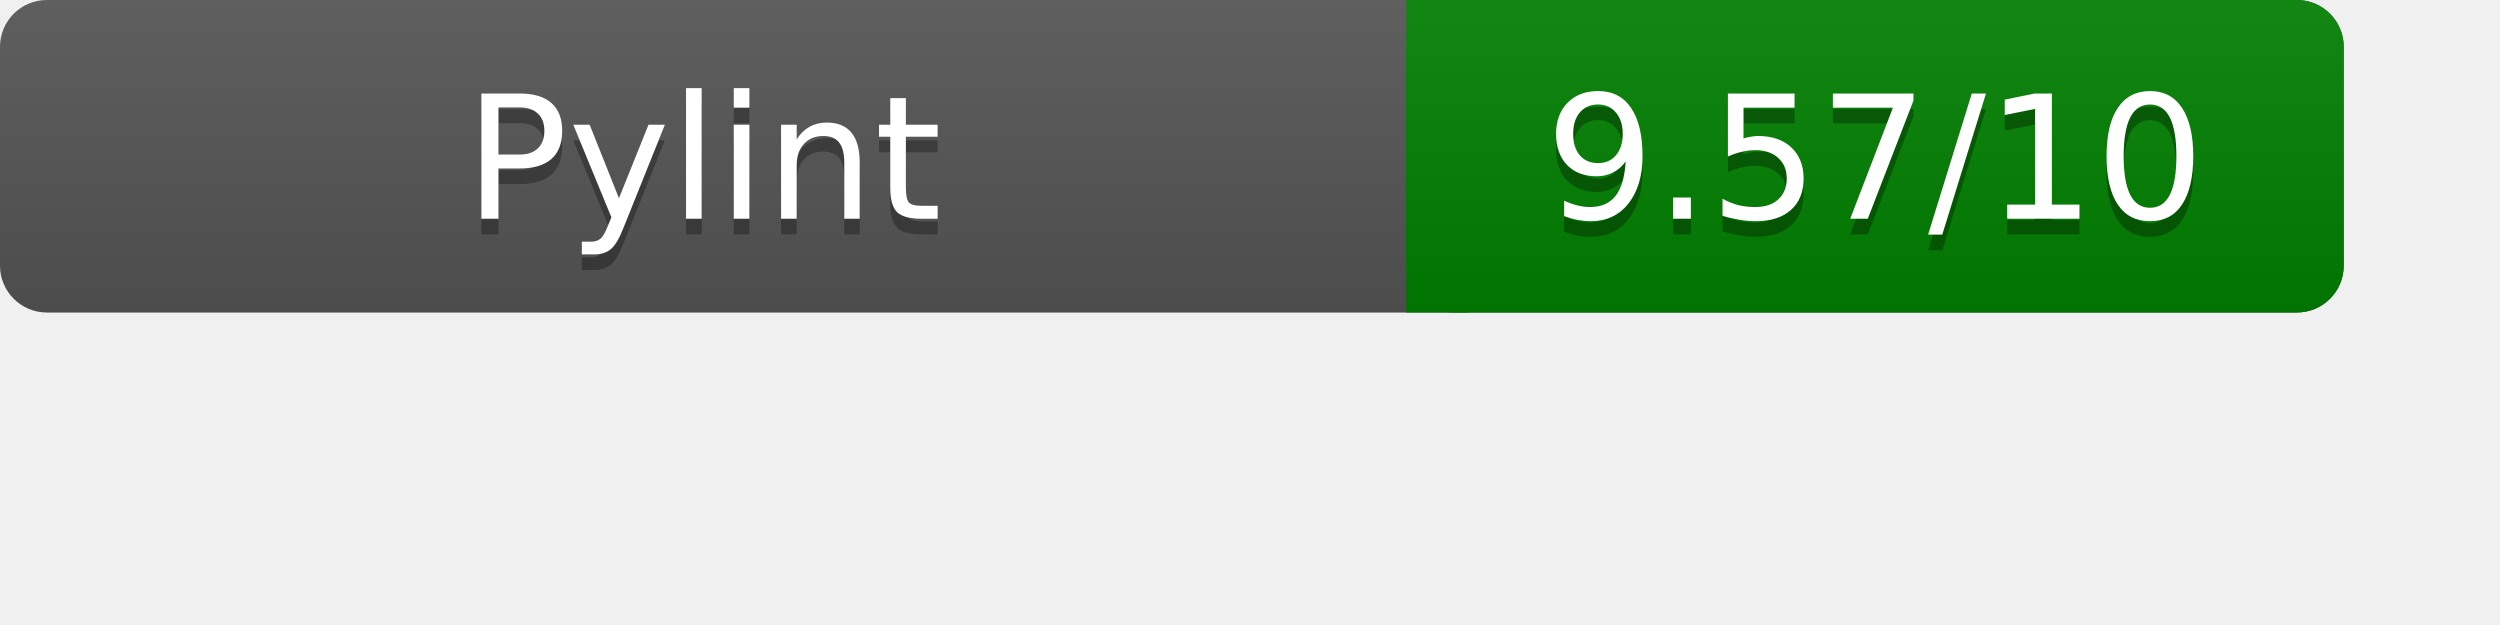
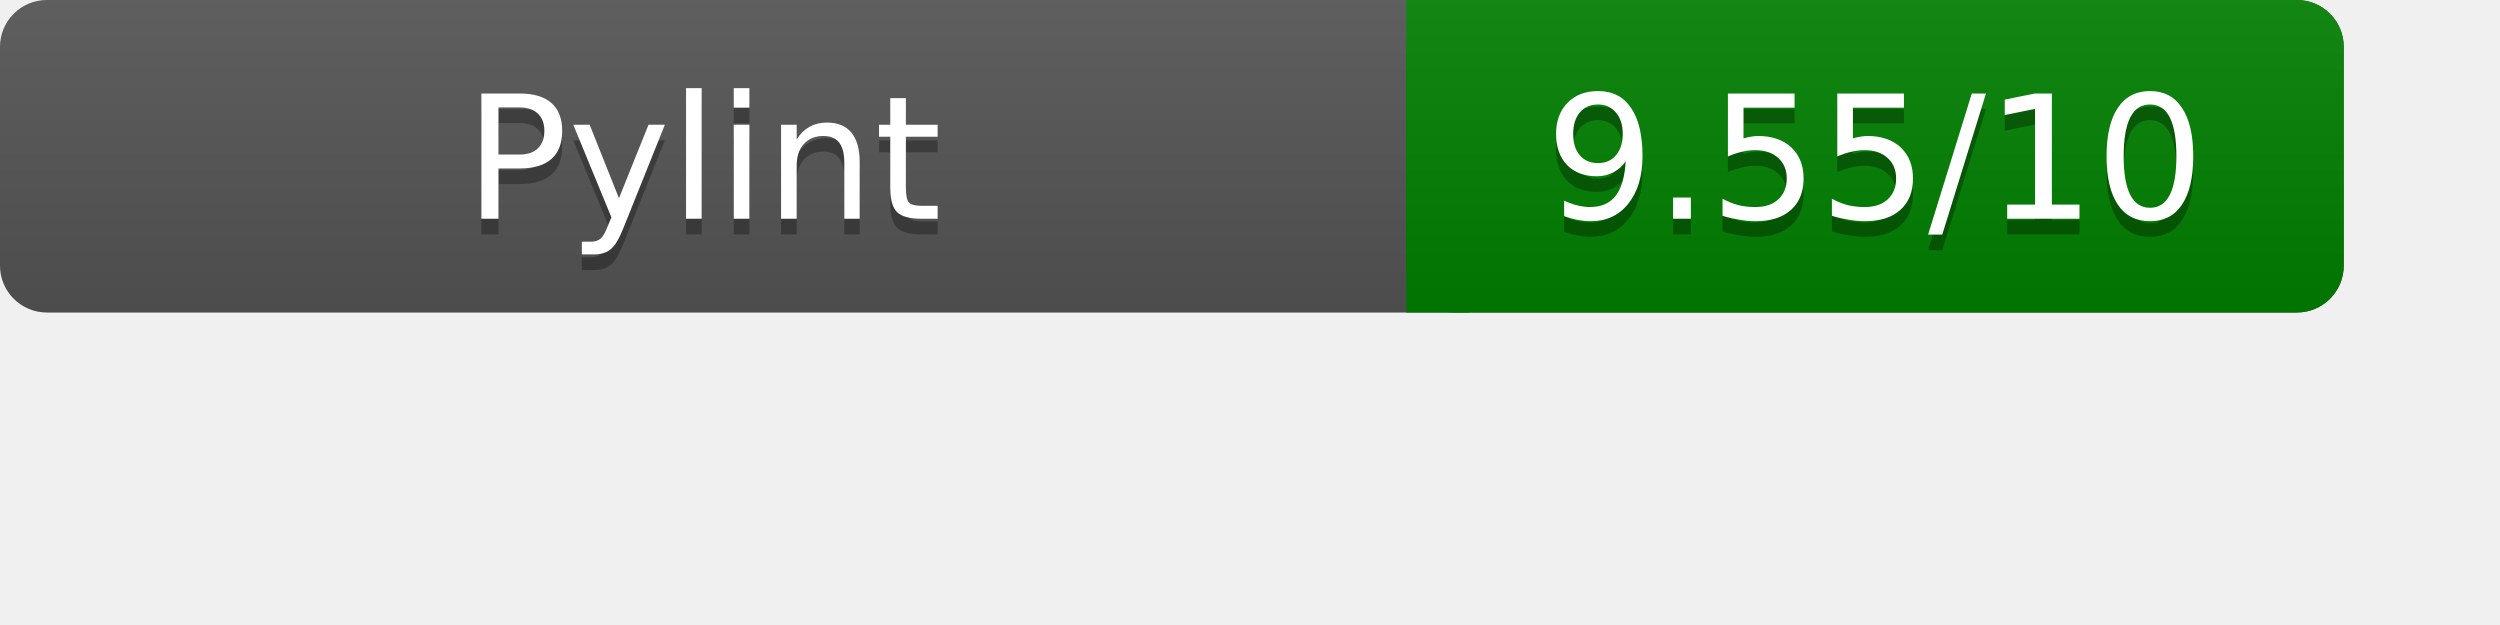
<svg xmlns="http://www.w3.org/2000/svg" width="160" height="40" role="img" aria-label="Pylint Results">
  <linearGradient id="a" x2="0" y2="100%">
    <stop offset="0" stop-color="#bbb" stop-opacity=".1" />
    <stop offset="1" stop-opacity=".1" />
  </linearGradient>
  <rect rx="3" width="150" height="20" fill="#555" />
  <rect rx="3" x="90" width="60" height="20" fill="green" />
  <path fill="green" d="M90 0h4v20h-4z" />
  <rect rx="3" width="150" height="20" fill="url(#a)" />
  <g fill="#fff" text-anchor="middle" font-family="Verdana,DejaVu Sans,sans-serif" font-size="11">
    <text x="45" y="15" fill="#010101" fill-opacity=".3">Pylint</text>
    <text x="45" y="14">Pylint</text>
-     <text x="120" y="15" fill="#010101" fill-opacity=".3">9.57/10</text>
-     <text x="120" y="14">9.57/10</text>
+     <text x="120" y="15" fill="#010101" fill-opacity=".3">9.55/10</text>
+     <text x="120" y="14">9.55/10</text>
  </g>
</svg>
